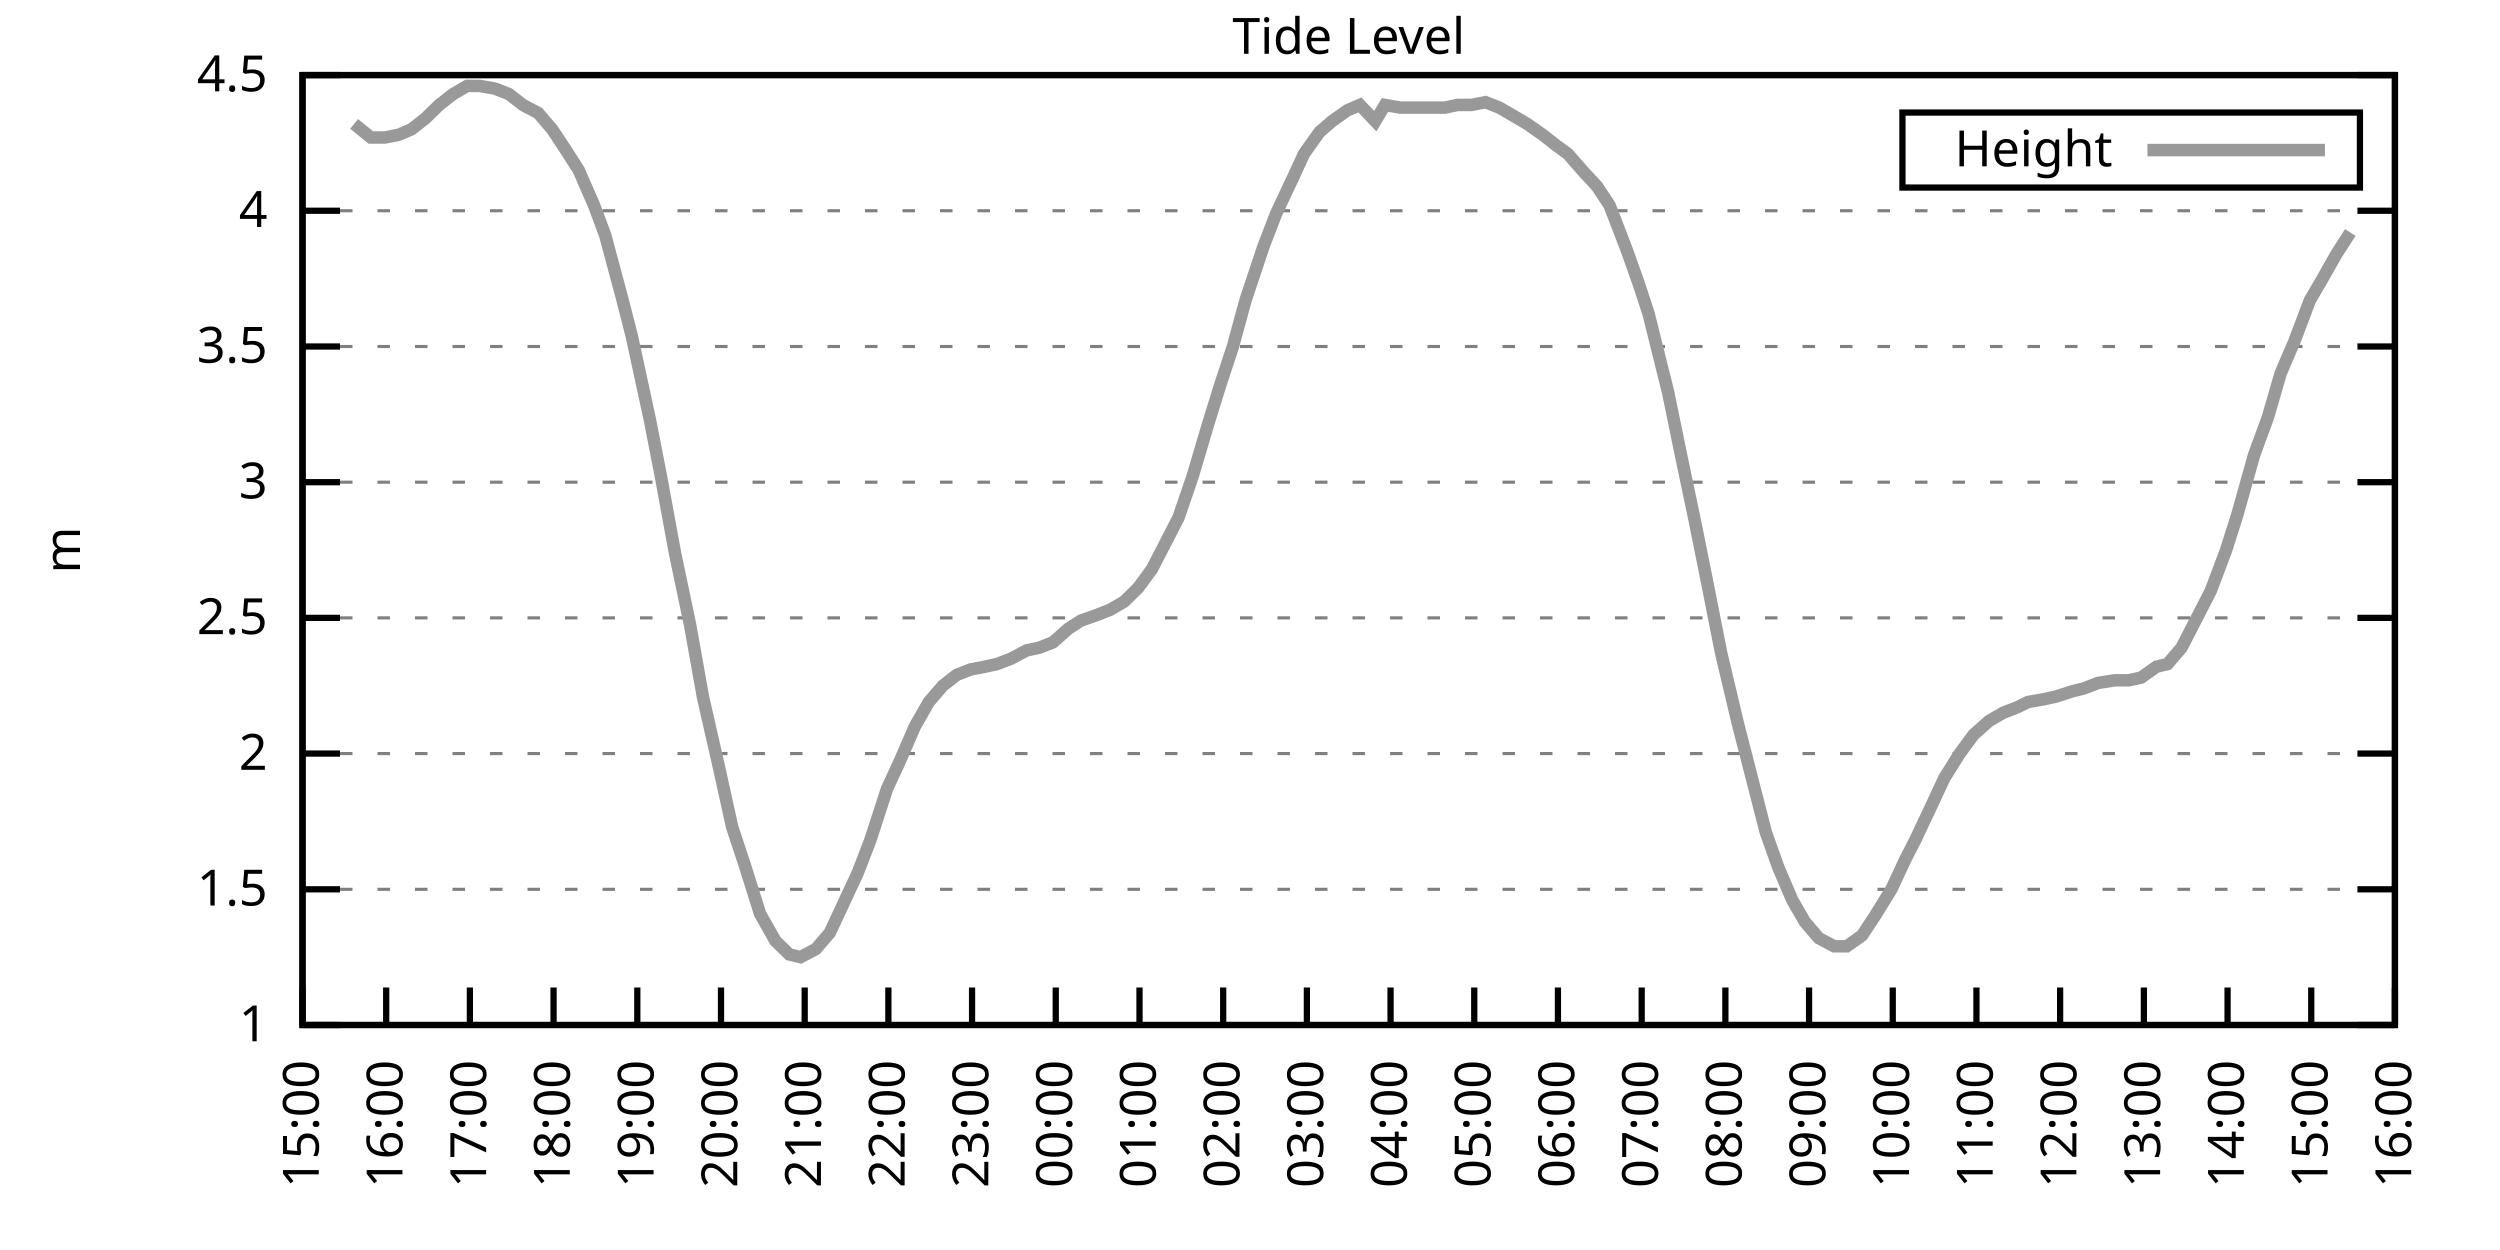
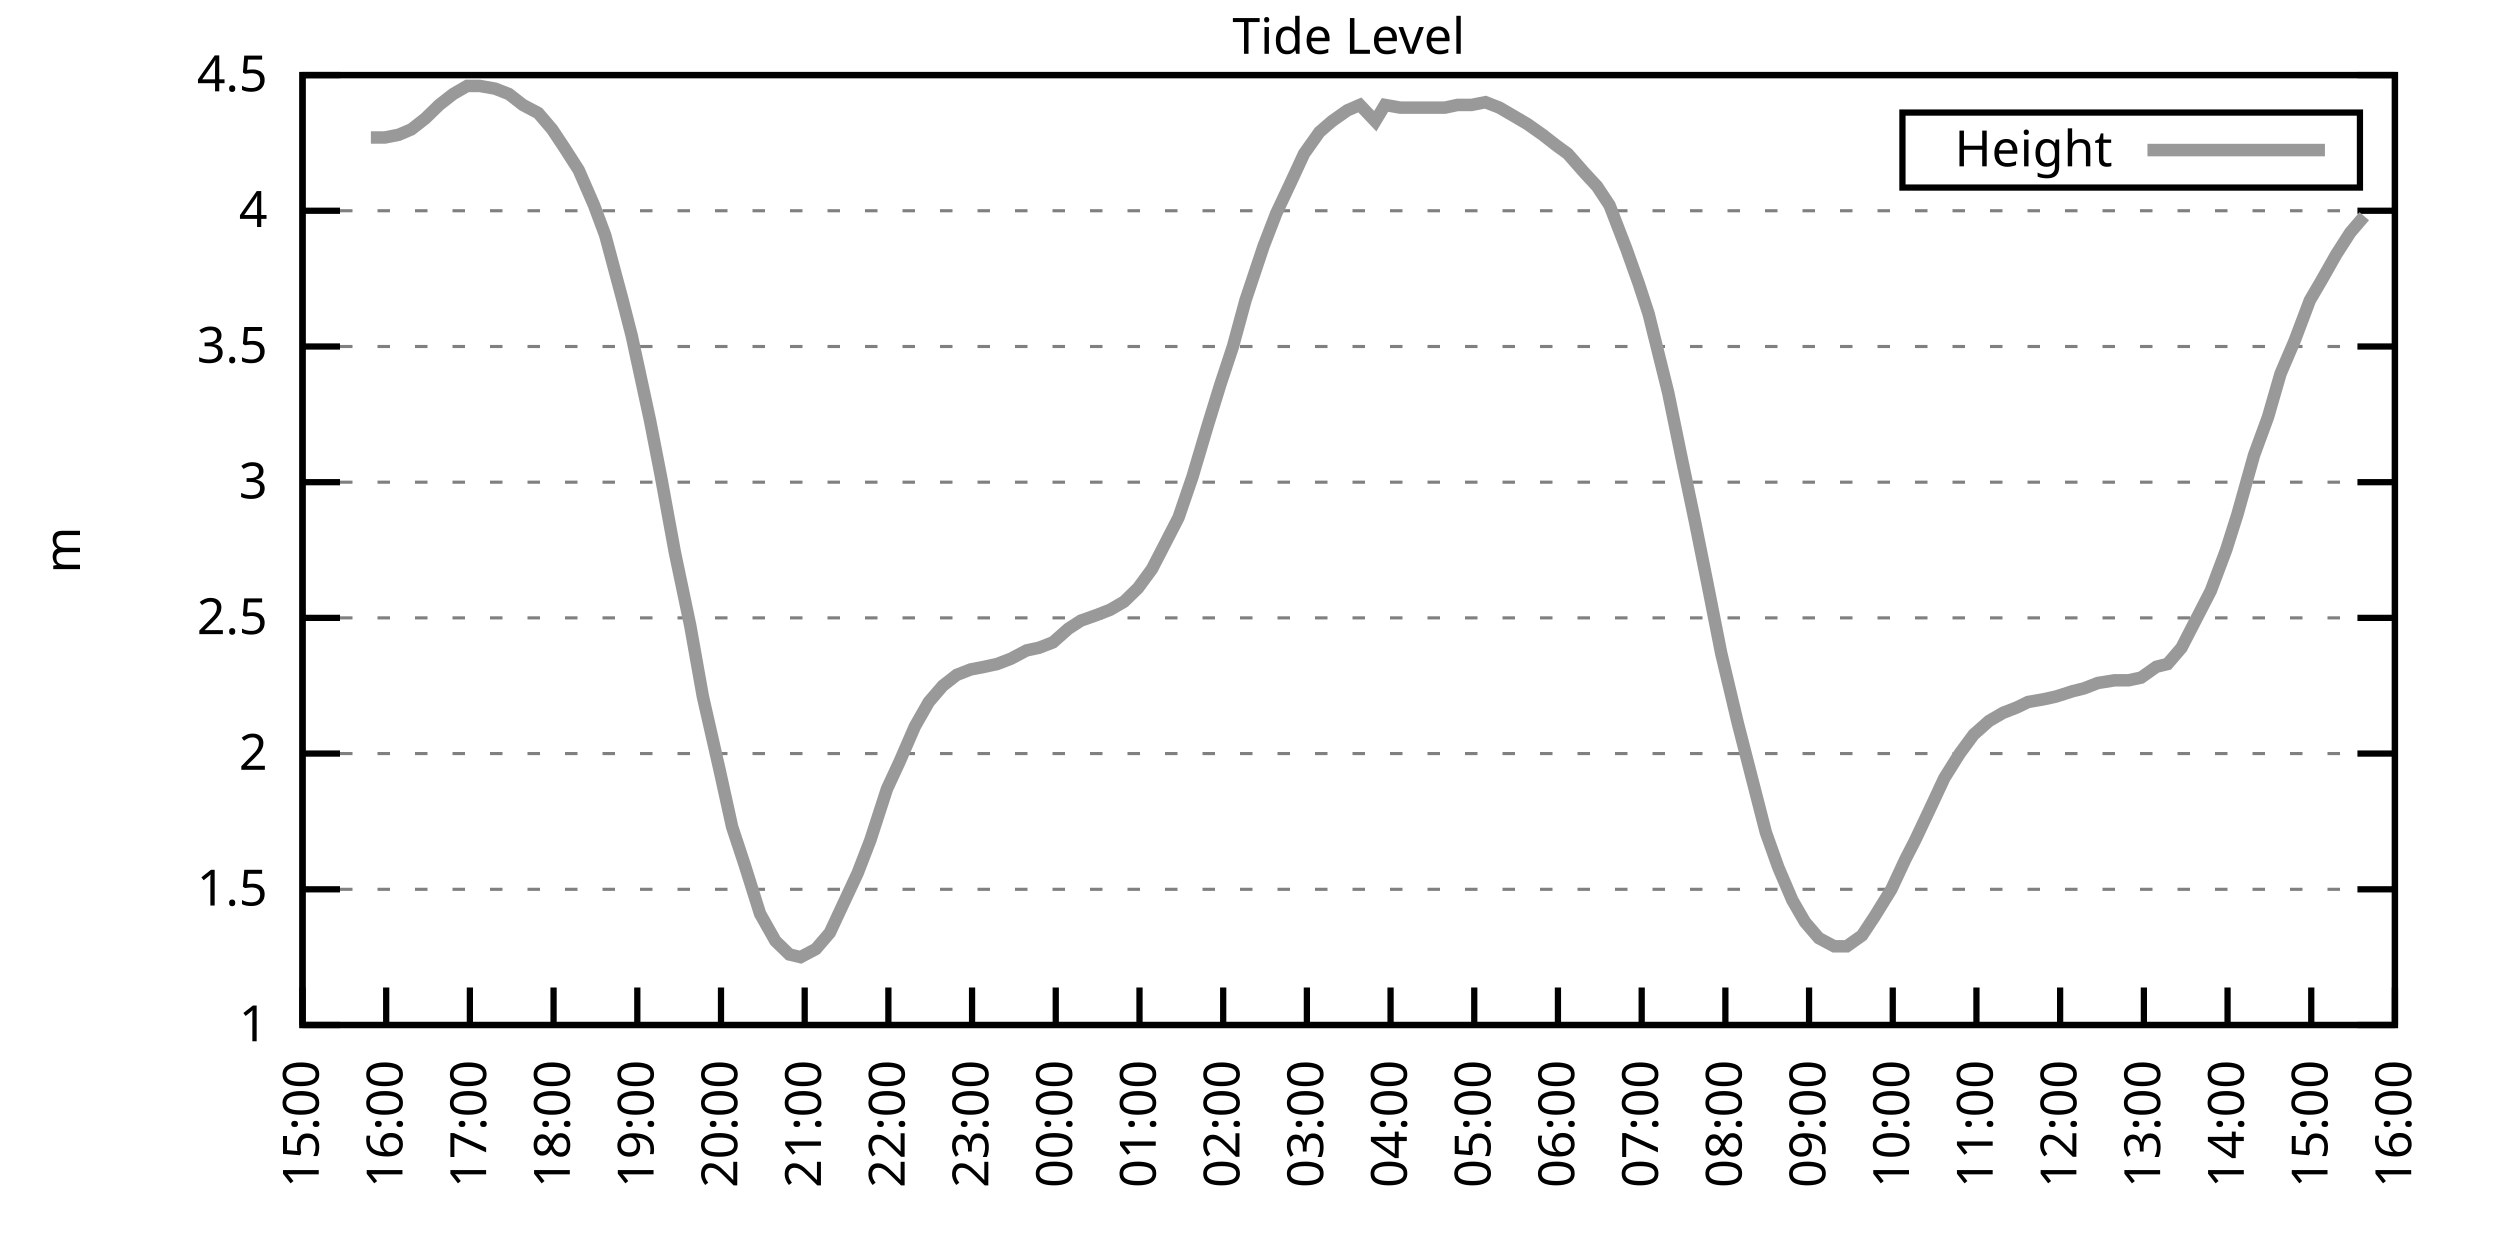
<svg xmlns="http://www.w3.org/2000/svg" xmlns:xlink="http://www.w3.org/1999/xlink" width="400" height="200" viewBox="0 0 400 200">
  <g id="gnuplot_canvas">
    <rect x="0" y="0" width="400" height="200" fill="none" />
    <defs>
      <circle id="gpDot" r="0.5" stroke-width="0.5" stroke="currentColor" />
      <path id="gpPt0" stroke-width="0.333" stroke="currentColor" d="M-1,0 h2 M0,-1 v2" />
      <path id="gpPt1" stroke-width="0.333" stroke="currentColor" d="M-1,-1 L1,1 M1,-1 L-1,1" />
      <path id="gpPt2" stroke-width="0.333" stroke="currentColor" d="M-1,0 L1,0 M0,-1 L0,1 M-1,-1 L1,1 M-1,1 L1,-1" />
      <rect id="gpPt3" stroke-width="0.333" stroke="currentColor" x="-1" y="-1" width="2" height="2" />
      <rect id="gpPt4" stroke-width="0.333" stroke="currentColor" fill="currentColor" x="-1" y="-1" width="2" height="2" />
      <circle id="gpPt5" stroke-width="0.333" stroke="currentColor" cx="0" cy="0" r="1" />
      <use xlink:href="#gpPt5" id="gpPt6" fill="currentColor" stroke="none" />
      <path id="gpPt7" stroke-width="0.333" stroke="currentColor" d="M0,-1.33 L-1.33,0.67 L1.33,0.67 z" />
      <use xlink:href="#gpPt7" id="gpPt8" fill="currentColor" stroke="none" />
      <use xlink:href="#gpPt7" id="gpPt9" stroke="currentColor" transform="rotate(180)" />
      <use xlink:href="#gpPt9" id="gpPt10" fill="currentColor" stroke="none" />
      <use xlink:href="#gpPt3" id="gpPt11" stroke="currentColor" transform="rotate(45)" />
      <use xlink:href="#gpPt11" id="gpPt12" fill="currentColor" stroke="none" />
      <path id="gpPt13" stroke-width="0.333" stroke="currentColor" d="M0,1.330 L1.265,0.411 L0.782,-1.067 L-0.782,-1.076 L-1.265,0.411 z" />
      <use xlink:href="#gpPt13" id="gpPt14" fill="currentColor" stroke="none" />
      <filter id="textbox" filterUnits="objectBoundingBox" x="0" y="0" height="1" width="1">
        <feFlood flood-color="white" flood-opacity="1" result="bgnd" />
        <feComposite in="SourceGraphic" in2="bgnd" operator="atop" />
      </filter>
      <filter id="greybox" filterUnits="objectBoundingBox" x="0" y="0" height="1" width="1">
        <feFlood flood-color="lightgrey" flood-opacity="1" result="grey" />
        <feComposite in="SourceGraphic" in2="grey" operator="atop" />
      </filter>
    </defs>
    <g fill="none" color="white" stroke="currentColor" stroke-width="1.00" stroke-linecap="butt" stroke-linejoin="miter">
</g>
    <g fill="none" color="black" stroke="currentColor" stroke-width="1.00" stroke-linecap="butt" stroke-linejoin="miter">
      <g stroke="none" shape-rendering="crispEdges">
        <polygon fill="rgb(255, 255, 255)" points="48.40,164.00 383.18,164.00 383.18,12.02 48.40,12.02 " />
      </g>
    </g>
    <g fill="none" color="black" stroke="currentColor" stroke-width="1.00" stroke-linecap="butt" stroke-linejoin="miter">
</g>
    <g fill="none" color="black" stroke="black" stroke-width="0.50" stroke-linecap="butt" stroke-linejoin="miter">
</g>
    <g fill="none" color="gray" stroke="currentColor" stroke-width="0.50" stroke-linecap="butt" stroke-linejoin="miter">
      <path stroke="gray" stroke-dasharray="2,4" class="gridline" d="M48.40,164.00 L383.19,164.00  " />
    </g>
    <g fill="none" color="gray" stroke="gray" stroke-width="1.00" stroke-linecap="butt" stroke-linejoin="miter">
</g>
    <g fill="none" color="black" stroke="currentColor" stroke-width="1.00" stroke-linecap="butt" stroke-linejoin="miter">
      <path stroke="black" d="M48.40,164.00 L54.40,164.00 M383.19,164.00 L377.19,164.00  " />
      <g transform="translate(42.80,166.60)" stroke="none" fill="black" font-family="Sans" font-size="8.00" text-anchor="end">
        <text>
          <tspan font-family="Sans"> 1</tspan>
        </text>
      </g>
    </g>
    <g fill="none" color="black" stroke="currentColor" stroke-width="1.00" stroke-linecap="butt" stroke-linejoin="miter">
</g>
    <g fill="none" color="black" stroke="black" stroke-width="0.50" stroke-linecap="butt" stroke-linejoin="miter">
</g>
    <g fill="none" color="gray" stroke="currentColor" stroke-width="0.50" stroke-linecap="butt" stroke-linejoin="miter">
      <path stroke="gray" stroke-dasharray="2,4" class="gridline" d="M48.40,142.29 L383.19,142.29  " />
    </g>
    <g fill="none" color="gray" stroke="gray" stroke-width="1.00" stroke-linecap="butt" stroke-linejoin="miter">
</g>
    <g fill="none" color="black" stroke="currentColor" stroke-width="1.00" stroke-linecap="butt" stroke-linejoin="miter">
      <path stroke="black" d="M48.40,142.29 L54.40,142.29 M383.19,142.29 L377.19,142.29  " />
      <g transform="translate(42.80,144.89)" stroke="none" fill="black" font-family="Sans" font-size="8.00" text-anchor="end">
        <text>
          <tspan font-family="Sans"> 1.5</tspan>
        </text>
      </g>
    </g>
    <g fill="none" color="black" stroke="currentColor" stroke-width="1.00" stroke-linecap="butt" stroke-linejoin="miter">
</g>
    <g fill="none" color="black" stroke="black" stroke-width="0.50" stroke-linecap="butt" stroke-linejoin="miter">
</g>
    <g fill="none" color="gray" stroke="currentColor" stroke-width="0.50" stroke-linecap="butt" stroke-linejoin="miter">
      <path stroke="gray" stroke-dasharray="2,4" class="gridline" d="M48.40,120.57 L383.19,120.57  " />
    </g>
    <g fill="none" color="gray" stroke="gray" stroke-width="1.00" stroke-linecap="butt" stroke-linejoin="miter">
</g>
    <g fill="none" color="black" stroke="currentColor" stroke-width="1.00" stroke-linecap="butt" stroke-linejoin="miter">
      <path stroke="black" d="M48.40,120.57 L54.40,120.57 M383.19,120.57 L377.19,120.57  " />
      <g transform="translate(42.80,123.17)" stroke="none" fill="black" font-family="Sans" font-size="8.00" text-anchor="end">
        <text>
          <tspan font-family="Sans"> 2</tspan>
        </text>
      </g>
    </g>
    <g fill="none" color="black" stroke="currentColor" stroke-width="1.00" stroke-linecap="butt" stroke-linejoin="miter">
</g>
    <g fill="none" color="black" stroke="black" stroke-width="0.50" stroke-linecap="butt" stroke-linejoin="miter">
</g>
    <g fill="none" color="gray" stroke="currentColor" stroke-width="0.50" stroke-linecap="butt" stroke-linejoin="miter">
      <path stroke="gray" stroke-dasharray="2,4" class="gridline" d="M48.40,98.86 L383.19,98.86  " />
    </g>
    <g fill="none" color="gray" stroke="gray" stroke-width="1.00" stroke-linecap="butt" stroke-linejoin="miter">
</g>
    <g fill="none" color="black" stroke="currentColor" stroke-width="1.00" stroke-linecap="butt" stroke-linejoin="miter">
      <path stroke="black" d="M48.40,98.86 L54.40,98.86 M383.19,98.86 L377.19,98.86  " />
      <g transform="translate(42.80,101.46)" stroke="none" fill="black" font-family="Sans" font-size="8.00" text-anchor="end">
        <text>
          <tspan font-family="Sans"> 2.5</tspan>
        </text>
      </g>
    </g>
    <g fill="none" color="black" stroke="currentColor" stroke-width="1.00" stroke-linecap="butt" stroke-linejoin="miter">
</g>
    <g fill="none" color="black" stroke="black" stroke-width="0.50" stroke-linecap="butt" stroke-linejoin="miter">
</g>
    <g fill="none" color="gray" stroke="currentColor" stroke-width="0.50" stroke-linecap="butt" stroke-linejoin="miter">
      <path stroke="gray" stroke-dasharray="2,4" class="gridline" d="M48.40,77.15 L383.19,77.15  " />
    </g>
    <g fill="none" color="gray" stroke="gray" stroke-width="1.00" stroke-linecap="butt" stroke-linejoin="miter">
</g>
    <g fill="none" color="black" stroke="currentColor" stroke-width="1.00" stroke-linecap="butt" stroke-linejoin="miter">
      <path stroke="black" d="M48.40,77.15 L54.40,77.15 M383.19,77.15 L377.19,77.15  " />
      <g transform="translate(42.80,79.75)" stroke="none" fill="black" font-family="Sans" font-size="8.00" text-anchor="end">
        <text>
          <tspan font-family="Sans"> 3</tspan>
        </text>
      </g>
    </g>
    <g fill="none" color="black" stroke="currentColor" stroke-width="1.00" stroke-linecap="butt" stroke-linejoin="miter">
</g>
    <g fill="none" color="black" stroke="black" stroke-width="0.50" stroke-linecap="butt" stroke-linejoin="miter">
</g>
    <g fill="none" color="gray" stroke="currentColor" stroke-width="0.50" stroke-linecap="butt" stroke-linejoin="miter">
      <path stroke="gray" stroke-dasharray="2,4" class="gridline" d="M48.40,55.44 L383.19,55.44  " />
    </g>
    <g fill="none" color="gray" stroke="gray" stroke-width="1.00" stroke-linecap="butt" stroke-linejoin="miter">
</g>
    <g fill="none" color="black" stroke="currentColor" stroke-width="1.00" stroke-linecap="butt" stroke-linejoin="miter">
      <path stroke="black" d="M48.40,55.44 L54.40,55.44 M383.19,55.44 L377.19,55.44  " />
      <g transform="translate(42.80,58.04)" stroke="none" fill="black" font-family="Sans" font-size="8.00" text-anchor="end">
        <text>
          <tspan font-family="Sans"> 3.5</tspan>
        </text>
      </g>
    </g>
    <g fill="none" color="black" stroke="currentColor" stroke-width="1.00" stroke-linecap="butt" stroke-linejoin="miter">
</g>
    <g fill="none" color="black" stroke="black" stroke-width="0.50" stroke-linecap="butt" stroke-linejoin="miter">
</g>
    <g fill="none" color="gray" stroke="currentColor" stroke-width="0.50" stroke-linecap="butt" stroke-linejoin="miter">
      <path stroke="gray" stroke-dasharray="2,4" class="gridline" d="M48.40,33.72 L383.19,33.72  " />
    </g>
    <g fill="none" color="gray" stroke="gray" stroke-width="1.00" stroke-linecap="butt" stroke-linejoin="miter">
</g>
    <g fill="none" color="black" stroke="currentColor" stroke-width="1.00" stroke-linecap="butt" stroke-linejoin="miter">
      <path stroke="black" d="M48.40,33.72 L54.40,33.72 M383.19,33.72 L377.19,33.72  " />
      <g transform="translate(42.80,36.32)" stroke="none" fill="black" font-family="Sans" font-size="8.00" text-anchor="end">
        <text>
          <tspan font-family="Sans"> 4</tspan>
        </text>
      </g>
    </g>
    <g fill="none" color="black" stroke="currentColor" stroke-width="1.00" stroke-linecap="butt" stroke-linejoin="miter">
</g>
    <g fill="none" color="black" stroke="black" stroke-width="0.50" stroke-linecap="butt" stroke-linejoin="miter">
</g>
    <g fill="none" color="gray" stroke="currentColor" stroke-width="0.50" stroke-linecap="butt" stroke-linejoin="miter">
      <path stroke="gray" stroke-dasharray="2,4" class="gridline" d="M48.40,12.01 L383.19,12.01  " />
    </g>
    <g fill="none" color="gray" stroke="gray" stroke-width="1.00" stroke-linecap="butt" stroke-linejoin="miter">
</g>
    <g fill="none" color="black" stroke="currentColor" stroke-width="1.00" stroke-linecap="butt" stroke-linejoin="miter">
      <path stroke="black" d="M48.40,12.01 L54.40,12.01 M383.19,12.01 L377.19,12.01  " />
      <g transform="translate(42.80,14.61)" stroke="none" fill="black" font-family="Sans" font-size="8.00" text-anchor="end">
        <text>
          <tspan font-family="Sans"> 4.5</tspan>
        </text>
      </g>
    </g>
    <g fill="none" color="black" stroke="currentColor" stroke-width="1.00" stroke-linecap="butt" stroke-linejoin="miter">
      <path stroke="black" d="M48.40,164.00 L48.40,158.00  " />
      <g transform="translate(51.00,169.60) rotate(270.00)" stroke="none" fill="black" font-family="Sans" font-size="8.00" text-anchor="end">
        <text>
          <tspan font-family="Sans">15:00</tspan>
        </text>
      </g>
    </g>
    <g fill="none" color="black" stroke="currentColor" stroke-width="1.00" stroke-linecap="butt" stroke-linejoin="miter">
      <path stroke="black" d="M61.79,164.00 L61.79,158.00  " />
      <g transform="translate(64.39,169.60) rotate(270.00)" stroke="none" fill="black" font-family="Sans" font-size="8.00" text-anchor="end">
        <text>
          <tspan font-family="Sans">16:00</tspan>
        </text>
      </g>
    </g>
    <g fill="none" color="black" stroke="currentColor" stroke-width="1.00" stroke-linecap="butt" stroke-linejoin="miter">
      <path stroke="black" d="M75.18,164.00 L75.18,158.00  " />
      <g transform="translate(77.78,169.60) rotate(270.00)" stroke="none" fill="black" font-family="Sans" font-size="8.00" text-anchor="end">
        <text>
          <tspan font-family="Sans">17:00</tspan>
        </text>
      </g>
    </g>
    <g fill="none" color="black" stroke="currentColor" stroke-width="1.00" stroke-linecap="butt" stroke-linejoin="miter">
      <path stroke="black" d="M88.57,164.00 L88.57,158.00  " />
      <g transform="translate(91.17,169.60) rotate(270.00)" stroke="none" fill="black" font-family="Sans" font-size="8.00" text-anchor="end">
        <text>
          <tspan font-family="Sans">18:00</tspan>
        </text>
      </g>
    </g>
    <g fill="none" color="black" stroke="currentColor" stroke-width="1.00" stroke-linecap="butt" stroke-linejoin="miter">
      <path stroke="black" d="M101.97,164.00 L101.97,158.00  " />
      <g transform="translate(104.57,169.60) rotate(270.00)" stroke="none" fill="black" font-family="Sans" font-size="8.00" text-anchor="end">
        <text>
          <tspan font-family="Sans">19:00</tspan>
        </text>
      </g>
    </g>
    <g fill="none" color="black" stroke="currentColor" stroke-width="1.00" stroke-linecap="butt" stroke-linejoin="miter">
      <path stroke="black" d="M115.36,164.00 L115.36,158.00  " />
      <g transform="translate(117.96,169.60) rotate(270.00)" stroke="none" fill="black" font-family="Sans" font-size="8.00" text-anchor="end">
        <text>
          <tspan font-family="Sans">20:00</tspan>
        </text>
      </g>
    </g>
    <g fill="none" color="black" stroke="currentColor" stroke-width="1.00" stroke-linecap="butt" stroke-linejoin="miter">
      <path stroke="black" d="M128.75,164.00 L128.75,158.00  " />
      <g transform="translate(131.35,169.60) rotate(270.00)" stroke="none" fill="black" font-family="Sans" font-size="8.00" text-anchor="end">
        <text>
          <tspan font-family="Sans">21:00</tspan>
        </text>
      </g>
    </g>
    <g fill="none" color="black" stroke="currentColor" stroke-width="1.00" stroke-linecap="butt" stroke-linejoin="miter">
      <path stroke="black" d="M142.14,164.00 L142.14,158.00  " />
      <g transform="translate(144.74,169.60) rotate(270.00)" stroke="none" fill="black" font-family="Sans" font-size="8.00" text-anchor="end">
        <text>
          <tspan font-family="Sans">22:00</tspan>
        </text>
      </g>
    </g>
    <g fill="none" color="black" stroke="currentColor" stroke-width="1.00" stroke-linecap="butt" stroke-linejoin="miter">
      <path stroke="black" d="M155.53,164.00 L155.53,158.00  " />
      <g transform="translate(158.13,169.60) rotate(270.00)" stroke="none" fill="black" font-family="Sans" font-size="8.00" text-anchor="end">
        <text>
          <tspan font-family="Sans">23:00</tspan>
        </text>
      </g>
    </g>
    <g fill="none" color="black" stroke="currentColor" stroke-width="1.00" stroke-linecap="butt" stroke-linejoin="miter">
      <path stroke="black" d="M168.92,164.00 L168.92,158.00  " />
      <g transform="translate(171.52,169.60) rotate(270.00)" stroke="none" fill="black" font-family="Sans" font-size="8.00" text-anchor="end">
        <text>
          <tspan font-family="Sans">00:00</tspan>
        </text>
      </g>
    </g>
    <g fill="none" color="black" stroke="currentColor" stroke-width="1.00" stroke-linecap="butt" stroke-linejoin="miter">
      <path stroke="black" d="M182.32,164.00 L182.32,158.00  " />
      <g transform="translate(184.92,169.60) rotate(270.00)" stroke="none" fill="black" font-family="Sans" font-size="8.00" text-anchor="end">
        <text>
          <tspan font-family="Sans">01:00</tspan>
        </text>
      </g>
    </g>
    <g fill="none" color="black" stroke="currentColor" stroke-width="1.00" stroke-linecap="butt" stroke-linejoin="miter">
      <path stroke="black" d="M195.71,164.00 L195.71,158.00  " />
      <g transform="translate(198.31,169.60) rotate(270.00)" stroke="none" fill="black" font-family="Sans" font-size="8.00" text-anchor="end">
        <text>
          <tspan font-family="Sans">02:00</tspan>
        </text>
      </g>
    </g>
    <g fill="none" color="black" stroke="currentColor" stroke-width="1.00" stroke-linecap="butt" stroke-linejoin="miter">
      <path stroke="black" d="M209.10,164.00 L209.10,158.00  " />
      <g transform="translate(211.70,169.60) rotate(270.00)" stroke="none" fill="black" font-family="Sans" font-size="8.00" text-anchor="end">
        <text>
          <tspan font-family="Sans">03:00</tspan>
        </text>
      </g>
    </g>
    <g fill="none" color="black" stroke="currentColor" stroke-width="1.00" stroke-linecap="butt" stroke-linejoin="miter">
      <path stroke="black" d="M222.49,164.00 L222.49,158.00  " />
      <g transform="translate(225.09,169.60) rotate(270.00)" stroke="none" fill="black" font-family="Sans" font-size="8.00" text-anchor="end">
        <text>
          <tspan font-family="Sans">04:00</tspan>
        </text>
      </g>
    </g>
    <g fill="none" color="black" stroke="currentColor" stroke-width="1.00" stroke-linecap="butt" stroke-linejoin="miter">
      <path stroke="black" d="M235.88,164.00 L235.88,158.00  " />
      <g transform="translate(238.48,169.60) rotate(270.00)" stroke="none" fill="black" font-family="Sans" font-size="8.00" text-anchor="end">
        <text>
          <tspan font-family="Sans">05:00</tspan>
        </text>
      </g>
    </g>
    <g fill="none" color="black" stroke="currentColor" stroke-width="1.00" stroke-linecap="butt" stroke-linejoin="miter">
      <path stroke="black" d="M249.27,164.00 L249.27,158.00  " />
      <g transform="translate(251.87,169.60) rotate(270.00)" stroke="none" fill="black" font-family="Sans" font-size="8.00" text-anchor="end">
        <text>
          <tspan font-family="Sans">06:00</tspan>
        </text>
      </g>
    </g>
    <g fill="none" color="black" stroke="currentColor" stroke-width="1.00" stroke-linecap="butt" stroke-linejoin="miter">
      <path stroke="black" d="M262.67,164.00 L262.67,158.00  " />
      <g transform="translate(265.27,169.60) rotate(270.00)" stroke="none" fill="black" font-family="Sans" font-size="8.00" text-anchor="end">
        <text>
          <tspan font-family="Sans">07:00</tspan>
        </text>
      </g>
    </g>
    <g fill="none" color="black" stroke="currentColor" stroke-width="1.00" stroke-linecap="butt" stroke-linejoin="miter">
      <path stroke="black" d="M276.06,164.00 L276.06,158.00  " />
      <g transform="translate(278.66,169.60) rotate(270.00)" stroke="none" fill="black" font-family="Sans" font-size="8.00" text-anchor="end">
        <text>
          <tspan font-family="Sans">08:00</tspan>
        </text>
      </g>
    </g>
    <g fill="none" color="black" stroke="currentColor" stroke-width="1.00" stroke-linecap="butt" stroke-linejoin="miter">
      <path stroke="black" d="M289.45,164.00 L289.45,158.00  " />
      <g transform="translate(292.05,169.60) rotate(270.00)" stroke="none" fill="black" font-family="Sans" font-size="8.00" text-anchor="end">
        <text>
          <tspan font-family="Sans">09:00</tspan>
        </text>
      </g>
    </g>
    <g fill="none" color="black" stroke="currentColor" stroke-width="1.00" stroke-linecap="butt" stroke-linejoin="miter">
      <path stroke="black" d="M302.84,164.00 L302.84,158.00  " />
      <g transform="translate(305.44,169.60) rotate(270.00)" stroke="none" fill="black" font-family="Sans" font-size="8.00" text-anchor="end">
        <text>
          <tspan font-family="Sans">10:00</tspan>
        </text>
      </g>
    </g>
    <g fill="none" color="black" stroke="currentColor" stroke-width="1.00" stroke-linecap="butt" stroke-linejoin="miter">
      <path stroke="black" d="M316.23,164.00 L316.23,158.00  " />
      <g transform="translate(318.83,169.60) rotate(270.00)" stroke="none" fill="black" font-family="Sans" font-size="8.00" text-anchor="end">
        <text>
          <tspan font-family="Sans">11:00</tspan>
        </text>
      </g>
    </g>
    <g fill="none" color="black" stroke="currentColor" stroke-width="1.00" stroke-linecap="butt" stroke-linejoin="miter">
      <path stroke="black" d="M329.62,164.00 L329.62,158.00  " />
      <g transform="translate(332.22,169.60) rotate(270.00)" stroke="none" fill="black" font-family="Sans" font-size="8.00" text-anchor="end">
        <text>
          <tspan font-family="Sans">12:00</tspan>
        </text>
      </g>
    </g>
    <g fill="none" color="black" stroke="currentColor" stroke-width="1.00" stroke-linecap="butt" stroke-linejoin="miter">
      <path stroke="black" d="M343.02,164.00 L343.02,158.00  " />
      <g transform="translate(345.62,169.60) rotate(270.00)" stroke="none" fill="black" font-family="Sans" font-size="8.00" text-anchor="end">
        <text>
          <tspan font-family="Sans">13:00</tspan>
        </text>
      </g>
    </g>
    <g fill="none" color="black" stroke="currentColor" stroke-width="1.00" stroke-linecap="butt" stroke-linejoin="miter">
      <path stroke="black" d="M356.41,164.00 L356.41,158.00  " />
      <g transform="translate(359.01,169.60) rotate(270.00)" stroke="none" fill="black" font-family="Sans" font-size="8.00" text-anchor="end">
        <text>
          <tspan font-family="Sans">14:00</tspan>
        </text>
      </g>
    </g>
    <g fill="none" color="black" stroke="currentColor" stroke-width="1.00" stroke-linecap="butt" stroke-linejoin="miter">
      <path stroke="black" d="M369.80,164.00 L369.80,158.00  " />
      <g transform="translate(372.40,169.60) rotate(270.00)" stroke="none" fill="black" font-family="Sans" font-size="8.00" text-anchor="end">
        <text>
          <tspan font-family="Sans">15:00</tspan>
        </text>
      </g>
    </g>
    <g fill="none" color="black" stroke="currentColor" stroke-width="1.00" stroke-linecap="butt" stroke-linejoin="miter">
      <path stroke="black" d="M383.19,164.00 L383.19,158.00  " />
      <g transform="translate(385.79,169.60) rotate(270.00)" stroke="none" fill="black" font-family="Sans" font-size="8.00" text-anchor="end">
        <text>
          <tspan font-family="Sans">16:00</tspan>
        </text>
      </g>
    </g>
    <g fill="none" color="black" stroke="currentColor" stroke-width="1.00" stroke-linecap="butt" stroke-linejoin="miter">
</g>
    <g fill="none" color="black" stroke="currentColor" stroke-width="1.00" stroke-linecap="butt" stroke-linejoin="miter">
      <path stroke="black" d="M48.40,12.01 L48.40,164.00 L383.19,164.00 L383.19,12.01 L48.40,12.01 Z  " />
    </g>
    <g fill="none" color="black" stroke="currentColor" stroke-width="1.00" stroke-linecap="butt" stroke-linejoin="miter">
</g>
    <g fill="none" color="black" stroke="currentColor" stroke-width="1.00" stroke-linecap="butt" stroke-linejoin="miter">
      <path stroke="black" d="M304.39,30.01 L304.39,18.01 L377.59,18.01 L377.59,30.01 L304.39,30.01 Z  " />
    </g>
    <g id="Tide_level_plot_1">
      <g fill="none" color="white" stroke="black" stroke-width="2.00" stroke-linecap="butt" stroke-linejoin="miter">
</g>
      <g fill="none" color="black" stroke="currentColor" stroke-width="2.00" stroke-linecap="butt" stroke-linejoin="miter">
        <g transform="translate(337.99,26.61)" stroke="none" fill="black" font-family="Sans" font-size="8.00" text-anchor="end">
          <text>
            <tspan font-family="Sans">Height</tspan>
          </text>
        </g>
      </g>
      <g fill="none" color="black" stroke="currentColor" stroke-width="2.00" stroke-linecap="butt" stroke-linejoin="miter">
-         <path stroke="rgb(153, 153, 153)" d="M343.59,24.01 L371.99,24.01 M56.66,19.83 L59.34,22.00 L61.57,22.00 L63.80,21.56 L65.81,20.70 L68.04,18.96   L70.27,16.79 L72.50,15.05 L74.74,13.75 L76.75,13.75 L79.20,14.18 L81.43,15.05 L83.66,16.79 L86.12,18.09   L88.35,20.70 L90.36,23.73 L92.59,27.21 L95.05,32.85 L96.83,37.63 L99.51,47.62 L101.07,53.70 L103.98,67.16   L105.76,76.28 L107.99,88.44 L110.45,100.16 L112.46,111.45 L115.13,123.18 L117.14,132.30 L119.15,138.38 L121.61,146.20   L124.06,150.54 L126.29,152.71 L128.08,153.14 L130.54,151.84 L132.77,149.24 L135.00,144.46 L137.23,139.68 L139.24,134.47   L141.92,126.22 L143.93,121.88 L146.38,116.23 L148.61,112.32 L150.85,109.72 L153.08,107.98 L155.31,107.11 L157.54,106.68   L159.55,106.24 L161.78,105.38 L164.24,104.07 L166.25,103.64 L168.48,102.77 L170.93,100.60 L172.94,99.30 L175.40,98.43   L177.63,97.56 L179.86,96.26 L182.09,94.08 L184.32,91.04 L185.89,88.00 L188.57,82.79 L190.80,76.28 L193.25,68.03   L195.26,61.52 L197.27,55.44 L199.28,48.05 L202.18,39.37 L204.19,34.16 L206.64,28.95 L208.65,24.60 L211.11,21.13   L213.12,19.39 L215.57,17.66 L217.58,16.79 L220.04,19.39 L221.60,16.79 L224.05,17.22 L226.51,17.22 L228.74,17.22   L231.20,17.22 L233.20,16.79 L235.44,16.79 L237.67,16.35 L239.90,17.22 L242.13,18.52 L244.36,19.83 L246.82,21.56   L249.05,23.30 L250.84,24.60 L253.51,27.64 L255.52,29.81 L257.53,32.85 L260.21,39.80 L262.22,45.45 L263.78,50.22   L266.91,62.82 L269.14,73.67 L271.15,83.23 L273.16,93.22 L275.39,104.51 L278.07,115.80 L280.30,124.48 L282.53,133.17   L284.54,138.81 L286.77,144.02 L288.78,147.50 L291.01,150.10 L293.47,151.41 L295.48,151.41 L297.93,149.67 L299.94,146.63   L302.62,142.29 L304.85,137.51 L306.41,134.47 L308.87,129.26 L311.10,124.48 L313.55,120.57 L315.79,117.53 L318.24,115.36   L320.47,114.06 L322.70,113.19 L324.49,112.32 L326.95,111.89 L328.95,111.45 L331.63,110.59 L333.42,110.15 L335.65,109.28   L338.33,108.85 L340.56,108.85 L342.57,108.42 L345.02,106.68 L346.81,106.24 L349.04,103.64 L351.27,99.30 L353.73,94.52   L356.18,88.00 L357.97,82.36 L360.65,72.81 L362.88,66.73 L364.89,59.78 L367.12,54.57 L369.58,48.05 L371.36,45.01   L373.82,40.67 L376.05,37.20  " />
+         <path stroke="rgb(153, 153, 153)" d="M343.59,24.01 L371.99,24.01 M59.34,22.00 L61.57,22.00 L63.80,21.56 L65.81,20.70 L68.04,18.96 L70.27,16.79   L72.50,15.05 L74.74,13.75 L76.75,13.75 L79.20,14.18 L81.43,15.05 L83.66,16.79 L86.12,18.09 L88.35,20.70   L90.36,23.73 L92.59,27.21 L95.05,32.85 L96.83,37.63 L99.51,47.62 L101.07,53.70 L103.98,67.16 L105.76,76.28   L107.99,88.44 L110.45,100.16 L112.46,111.45 L115.13,123.18 L117.14,132.30 L119.15,138.38 L121.61,146.20 L124.06,150.54   L126.29,152.71 L128.08,153.14 L130.54,151.84 L132.77,149.24 L135.00,144.46 L137.23,139.68 L139.24,134.47 L141.92,126.22   L143.93,121.88 L146.38,116.23 L148.61,112.32 L150.85,109.72 L153.08,107.98 L155.31,107.11 L157.54,106.68 L159.55,106.24   L161.78,105.38 L164.24,104.07 L166.25,103.64 L168.48,102.77 L170.93,100.60 L172.94,99.30 L175.40,98.43 L177.63,97.56   L179.86,96.26 L182.09,94.08 L184.32,91.04 L185.89,88.00 L188.57,82.79 L190.80,76.28 L193.25,68.03 L195.26,61.52   L197.27,55.44 L199.28,48.05 L202.18,39.37 L204.19,34.16 L206.64,28.95 L208.65,24.60 L211.11,21.13 L213.12,19.39   L215.57,17.66 L217.58,16.79 L220.04,19.39 L221.60,16.79 L224.05,17.22 L226.51,17.22 L228.74,17.22 L231.20,17.22   L233.20,16.79 L235.44,16.79 L237.67,16.35 L239.90,17.22 L242.13,18.52 L244.36,19.83 L246.82,21.56 L249.05,23.30   L250.84,24.60 L253.51,27.64 L255.52,29.81 L257.53,32.85 L260.21,39.80 L262.22,45.45 L263.78,50.22 L266.91,62.82   L269.14,73.67 L271.15,83.23 L273.16,93.22 L275.39,104.51 L278.07,115.80 L280.30,124.48 L282.53,133.17 L284.54,138.81   L286.77,144.02 L288.78,147.50 L291.01,150.10 L293.47,151.41 L295.48,151.41 L297.93,149.67 L299.94,146.63 L302.62,142.29   L304.85,137.51 L306.41,134.47 L308.87,129.26 L311.10,124.48 L313.55,120.57 L315.79,117.53 L318.24,115.36 L320.47,114.06   L322.70,113.19 L324.49,112.32 L326.95,111.89 L328.95,111.45 L331.63,110.59 L333.42,110.15 L335.65,109.28 L338.33,108.85   L340.56,108.85 L342.57,108.42 L345.02,106.68 L346.81,106.24 L349.04,103.64 L351.27,99.30 L353.73,94.52 L356.18,88.00   L357.97,82.36 L360.65,72.81 L362.88,66.73 L364.89,59.78 L367.12,54.57 L369.58,48.05 L371.36,45.01 L373.82,40.67   L376.05,37.20 L378.28,34.59  " />
      </g>
    </g>
    <g fill="none" color="black" stroke="currentColor" stroke-width="2.00" stroke-linecap="butt" stroke-linejoin="miter">
</g>
    <g fill="none" color="black" stroke="black" stroke-width="1.00" stroke-linecap="butt" stroke-linejoin="miter">
</g>
    <g fill="none" color="black" stroke="currentColor" stroke-width="1.00" stroke-linecap="butt" stroke-linejoin="miter">
      <path stroke="black" d="M48.40,12.01 L48.40,164.00 L383.19,164.00 L383.19,12.01 L48.40,12.01 Z  " />
      <g transform="translate(12.80,88.01) rotate(270.00)" stroke="none" fill="black" font-family="Sans" font-size="8.00" text-anchor="middle">
        <text>
          <tspan font-family="Sans">m</tspan>
        </text>
      </g>
    </g>
    <g fill="none" color="black" stroke="currentColor" stroke-width="1.00" stroke-linecap="butt" stroke-linejoin="miter">
</g>
    <g fill="none" color="black" stroke="currentColor" stroke-width="1.00" stroke-linecap="butt" stroke-linejoin="miter">
      <g transform="translate(215.79,8.61)" stroke="none" fill="black" font-family="Sans" font-size="8.00" text-anchor="middle">
        <text>
          <tspan font-family="Sans">Tide Level</tspan>
        </text>
      </g>
    </g>
    <g fill="none" color="black" stroke="currentColor" stroke-width="1.00" stroke-linecap="butt" stroke-linejoin="miter">
</g>
  </g>
</svg>
